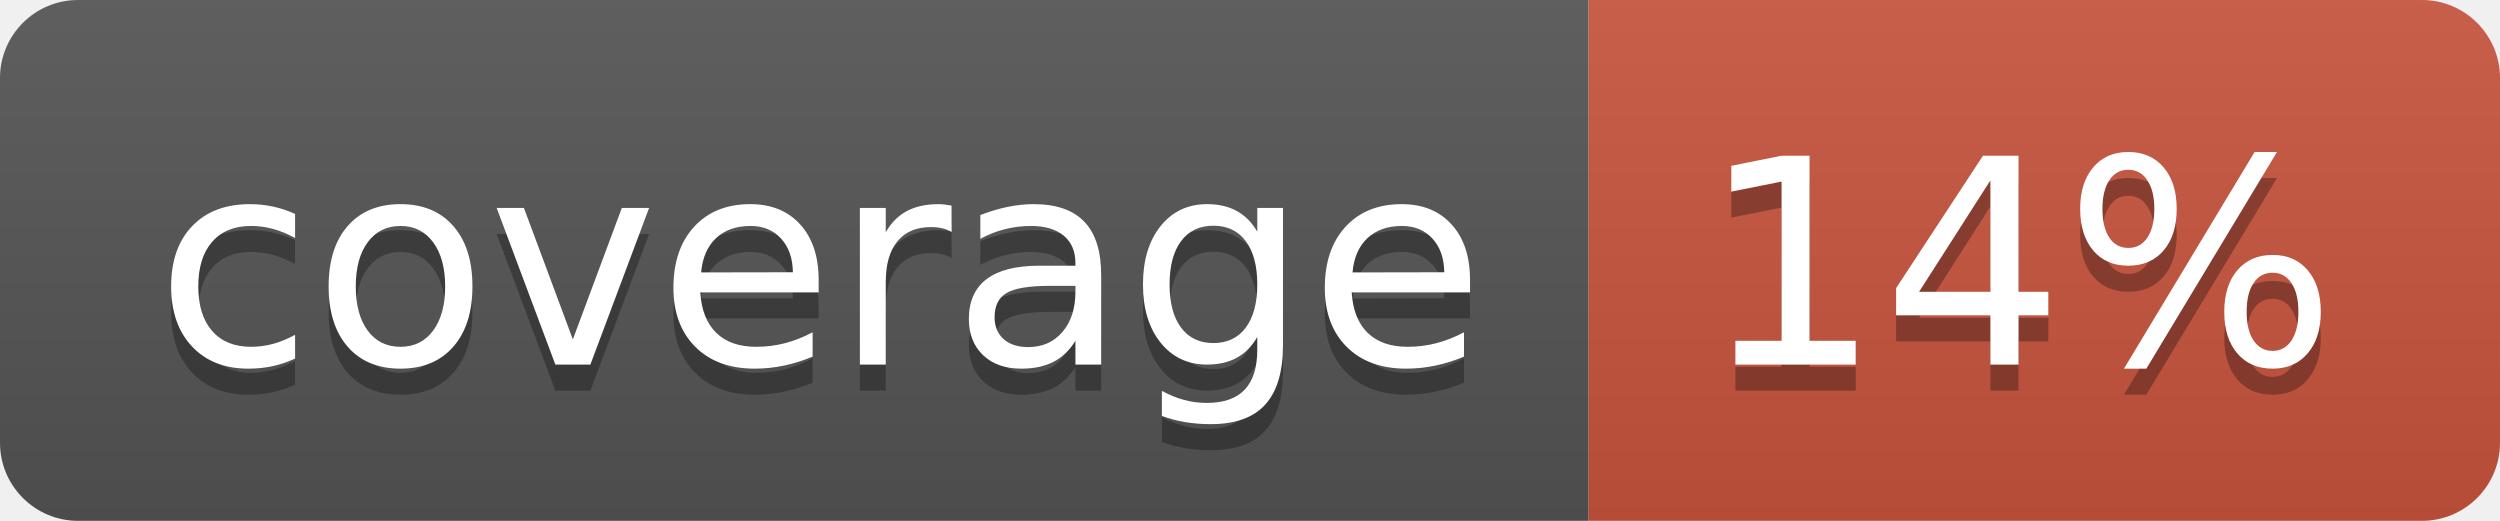
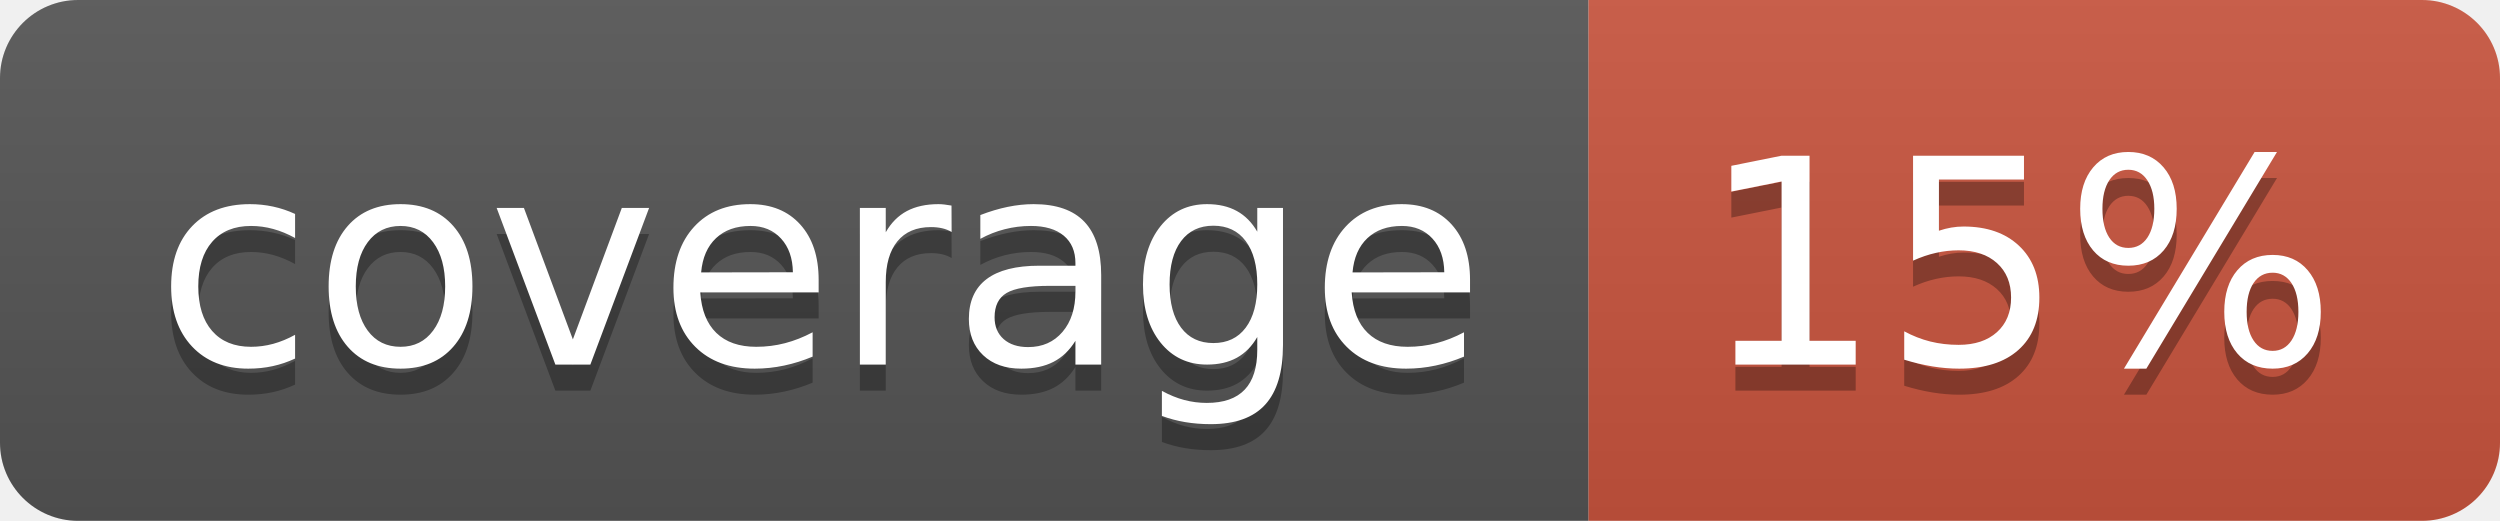
<svg xmlns="http://www.w3.org/2000/svg" width="96" height="20">
  <linearGradient id="b" x2="0" y2="100%">
    <stop offset="0" stop-color="#bbb" stop-opacity=".1" />
    <stop offset="1" stop-opacity=".1" />
  </linearGradient>
  <clipPath id="a">
    <rect width="96" height="20" rx="3" fill="#fff" />
  </clipPath>
  <g clip-path="url(#a)">
    <path fill="#555" d="M0 0h61v20H0z" />
    <path fill="#CA553E" d="M61 0h35v20H61z" />
    <path fill="url(#b)" d="M0 0h96v20H0z" />
  </g>
  <g fill="#fff" text-anchor="middle" font-family="DejaVu Sans,Verdana,Geneva,sans-serif" font-size="110">
    <text x="315" y="150" fill="#010101" fill-opacity=".3" transform="scale(.1)" textLength="510">coverage</text>
    <text x="315" y="140" transform="scale(.1)" textLength="510">coverage</text>
-     <text x="775" y="150" fill="#010101" fill-opacity=".3" transform="scale(.1)" textLength="250">14%</text>
-     <text x="775" y="140" transform="scale(.1)" textLength="250">14%</text>
+     <text x="775" y="150" fill="#010101" fill-opacity=".3" transform="scale(.1)" textLength="250">15%</text>
+     <text x="775" y="140" transform="scale(.1)" textLength="250">15%</text>
  </g>
</svg>
